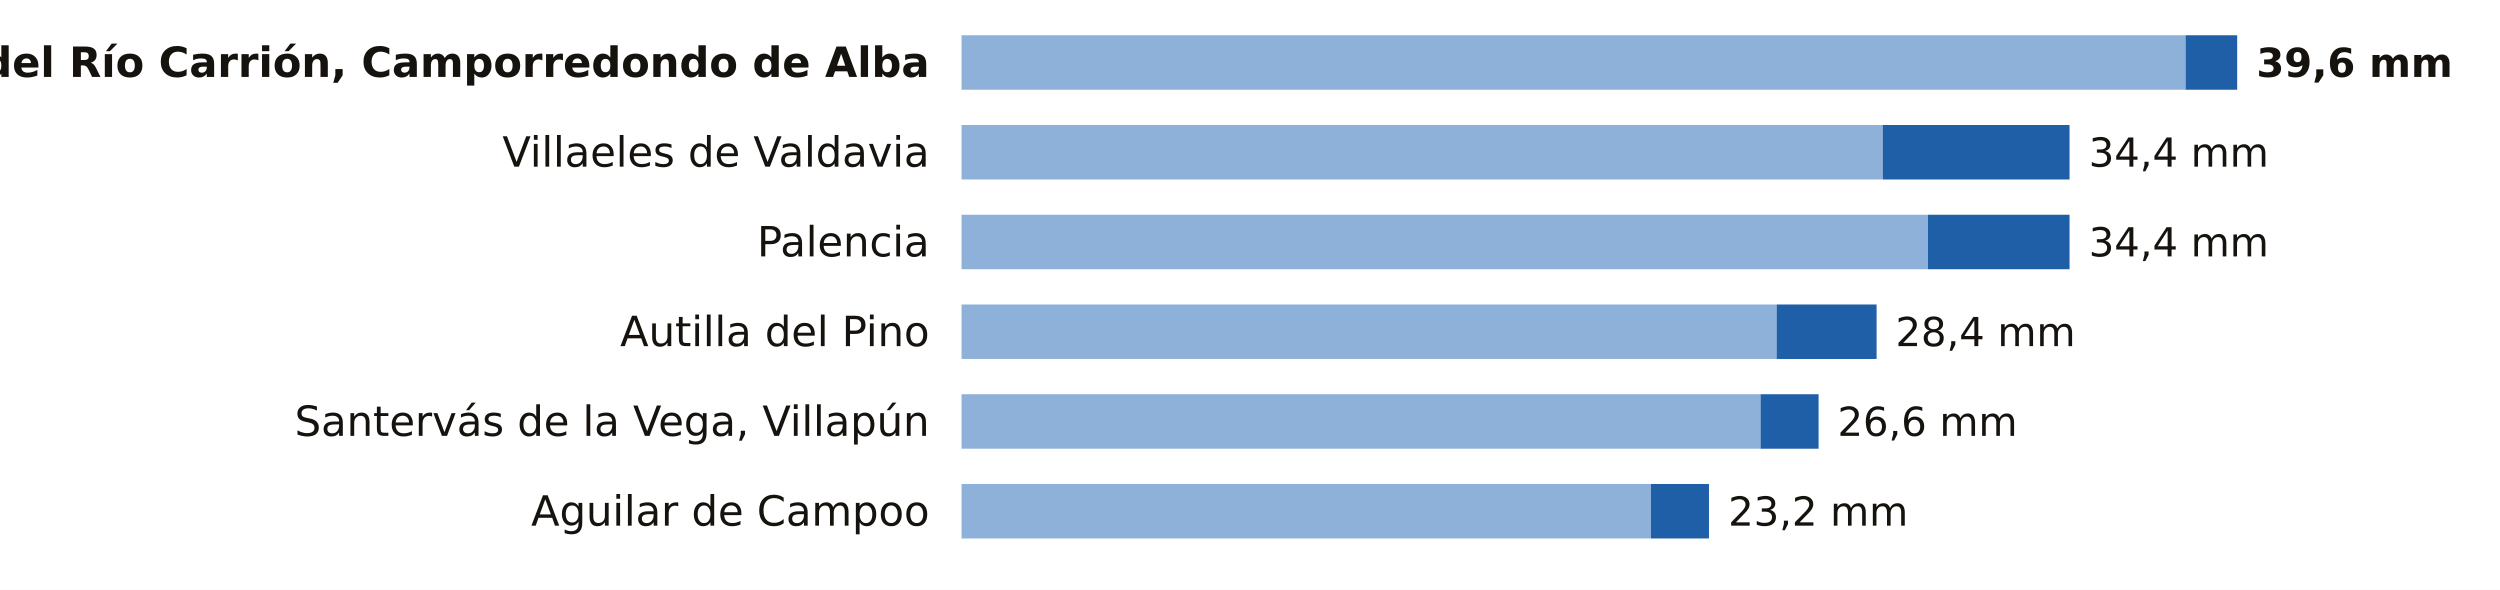
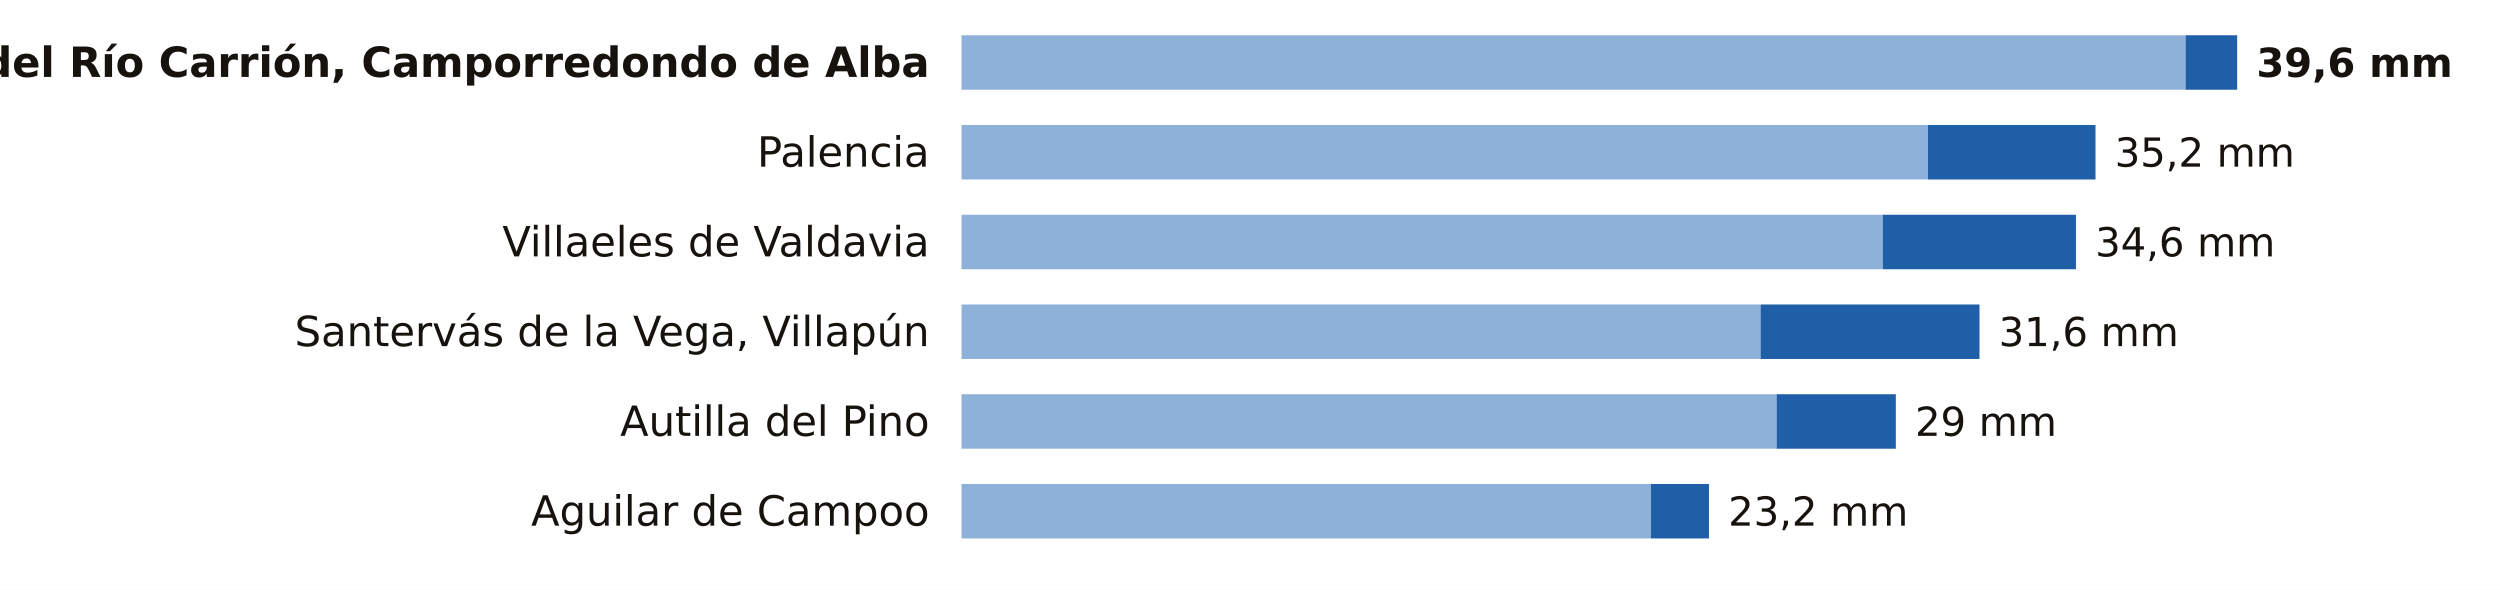
<svg xmlns="http://www.w3.org/2000/svg" viewBox="0 0 780 184" width="780" height="184" role="img" aria-label="La lluvia de los últimos 7 días en las estaciones de AEMET de Palencia">
  <rect width="780" height="184" fill="#FFFFFF" />
  <text x="290.0" y="24.0" font-size="13" fill="#16130F" text-anchor="end" font-weight="600" font-family="Public Sans, DejaVu Sans, Arial, sans-serif">Velilla del Río Carrión, Camporredondo de Alba</text>
  <rect x="300" y="11" width="381.9" height="17" fill="#8EB1DA" />
  <rect x="681.9" y="11" width="16.1" height="17" fill="#1F5FA8" />
  <text x="704.0" y="24.0" font-size="12.5" fill="#16130F" text-anchor="start" font-weight="700" font-family="Public Sans, DejaVu Sans, Arial, sans-serif">39,6 mm</text>
-   <text x="290.0" y="52.0" font-size="13" fill="#16130F" text-anchor="end" font-weight="400" font-family="Public Sans, DejaVu Sans, Arial, sans-serif">Villaeles de Valdavia</text>
-   <rect x="300" y="39" width="287.4" height="17" fill="#8EB1DA" />
-   <rect x="587.4" y="39" width="58.3" height="17" fill="#1F5FA8" />
-   <text x="651.7" y="52.0" font-size="12.5" fill="#16130F" text-anchor="start" font-weight="500" font-family="Public Sans, DejaVu Sans, Arial, sans-serif">34,4 mm</text>
-   <text x="290.0" y="80.0" font-size="13" fill="#16130F" text-anchor="end" font-weight="400" font-family="Public Sans, DejaVu Sans, Arial, sans-serif">Palencia</text>
-   <rect x="300" y="67" width="301.5" height="17" fill="#8EB1DA" />
-   <rect x="601.5" y="67" width="44.2" height="17" fill="#1F5FA8" />
-   <text x="651.7" y="80.0" font-size="12.5" fill="#16130F" text-anchor="start" font-weight="500" font-family="Public Sans, DejaVu Sans, Arial, sans-serif">34,4 mm</text>
-   <text x="290.0" y="108.0" font-size="13" fill="#16130F" text-anchor="end" font-weight="400" font-family="Public Sans, DejaVu Sans, Arial, sans-serif">Autilla del Pino</text>
-   <rect x="300" y="95" width="254.3" height="17" fill="#8EB1DA" />
-   <rect x="554.3" y="95" width="31.2" height="17" fill="#1F5FA8" />
-   <text x="591.4" y="108.0" font-size="12.5" fill="#16130F" text-anchor="start" font-weight="500" font-family="Public Sans, DejaVu Sans, Arial, sans-serif">28,4 mm</text>
-   <text x="290.0" y="136.0" font-size="13" fill="#16130F" text-anchor="end" font-weight="400" font-family="Public Sans, DejaVu Sans, Arial, sans-serif">Santervás de la Vega, Villapún</text>
-   <rect x="300" y="123" width="249.3" height="17" fill="#8EB1DA" />
-   <rect x="549.3" y="123" width="18.1" height="17" fill="#1F5FA8" />
-   <text x="573.3" y="136.0" font-size="12.5" fill="#16130F" text-anchor="start" font-weight="500" font-family="Public Sans, DejaVu Sans, Arial, sans-serif">26,6 mm</text>
+   <text x="290.0" y="52.0" font-size="13" fill="#16130F" text-anchor="end" font-weight="400" font-family="Public Sans, DejaVu Sans, Arial, sans-serif">Palencia</text>
+   <rect x="300" y="39" width="301.5" height="17" fill="#8EB1DA" />
+   <rect x="601.5" y="39" width="52.3" height="17" fill="#1F5FA8" />
+   <text x="659.8" y="52.0" font-size="12.5" fill="#16130F" text-anchor="start" font-weight="500" font-family="Public Sans, DejaVu Sans, Arial, sans-serif">35,2 mm</text>
+   <text x="290.0" y="80.0" font-size="13" fill="#16130F" text-anchor="end" font-weight="400" font-family="Public Sans, DejaVu Sans, Arial, sans-serif">Villaeles de Valdavia</text>
+   <rect x="300" y="67" width="287.4" height="17" fill="#8EB1DA" />
+   <rect x="587.4" y="67" width="60.3" height="17" fill="#1F5FA8" />
+   <text x="653.7" y="80.0" font-size="12.5" fill="#16130F" text-anchor="start" font-weight="500" font-family="Public Sans, DejaVu Sans, Arial, sans-serif">34,6 mm</text>
+   <text x="290.0" y="108.0" font-size="13" fill="#16130F" text-anchor="end" font-weight="400" font-family="Public Sans, DejaVu Sans, Arial, sans-serif">Santervás de la Vega, Villapún</text>
+   <rect x="300" y="95" width="249.3" height="17" fill="#8EB1DA" />
+   <rect x="549.3" y="95" width="68.3" height="17" fill="#1F5FA8" />
+   <text x="623.6" y="108.0" font-size="12.5" fill="#16130F" text-anchor="start" font-weight="500" font-family="Public Sans, DejaVu Sans, Arial, sans-serif">31,6 mm</text>
+   <text x="290.0" y="136.0" font-size="13" fill="#16130F" text-anchor="end" font-weight="400" font-family="Public Sans, DejaVu Sans, Arial, sans-serif">Autilla del Pino</text>
+   <rect x="300" y="123" width="254.3" height="17" fill="#8EB1DA" />
+   <rect x="554.3" y="123" width="37.2" height="17" fill="#1F5FA8" />
+   <text x="597.5" y="136.0" font-size="12.5" fill="#16130F" text-anchor="start" font-weight="500" font-family="Public Sans, DejaVu Sans, Arial, sans-serif">29 mm</text>
  <text x="290.0" y="164.0" font-size="13" fill="#16130F" text-anchor="end" font-weight="400" font-family="Public Sans, DejaVu Sans, Arial, sans-serif">Aguilar de Campoo</text>
  <rect x="300" y="151" width="215.1" height="17" fill="#8EB1DA" />
  <rect x="515.1" y="151" width="18.1" height="17" fill="#1F5FA8" />
  <text x="539.2" y="164.0" font-size="12.5" fill="#16130F" text-anchor="start" font-weight="500" font-family="Public Sans, DejaVu Sans, Arial, sans-serif">23,2 mm</text>
</svg>
